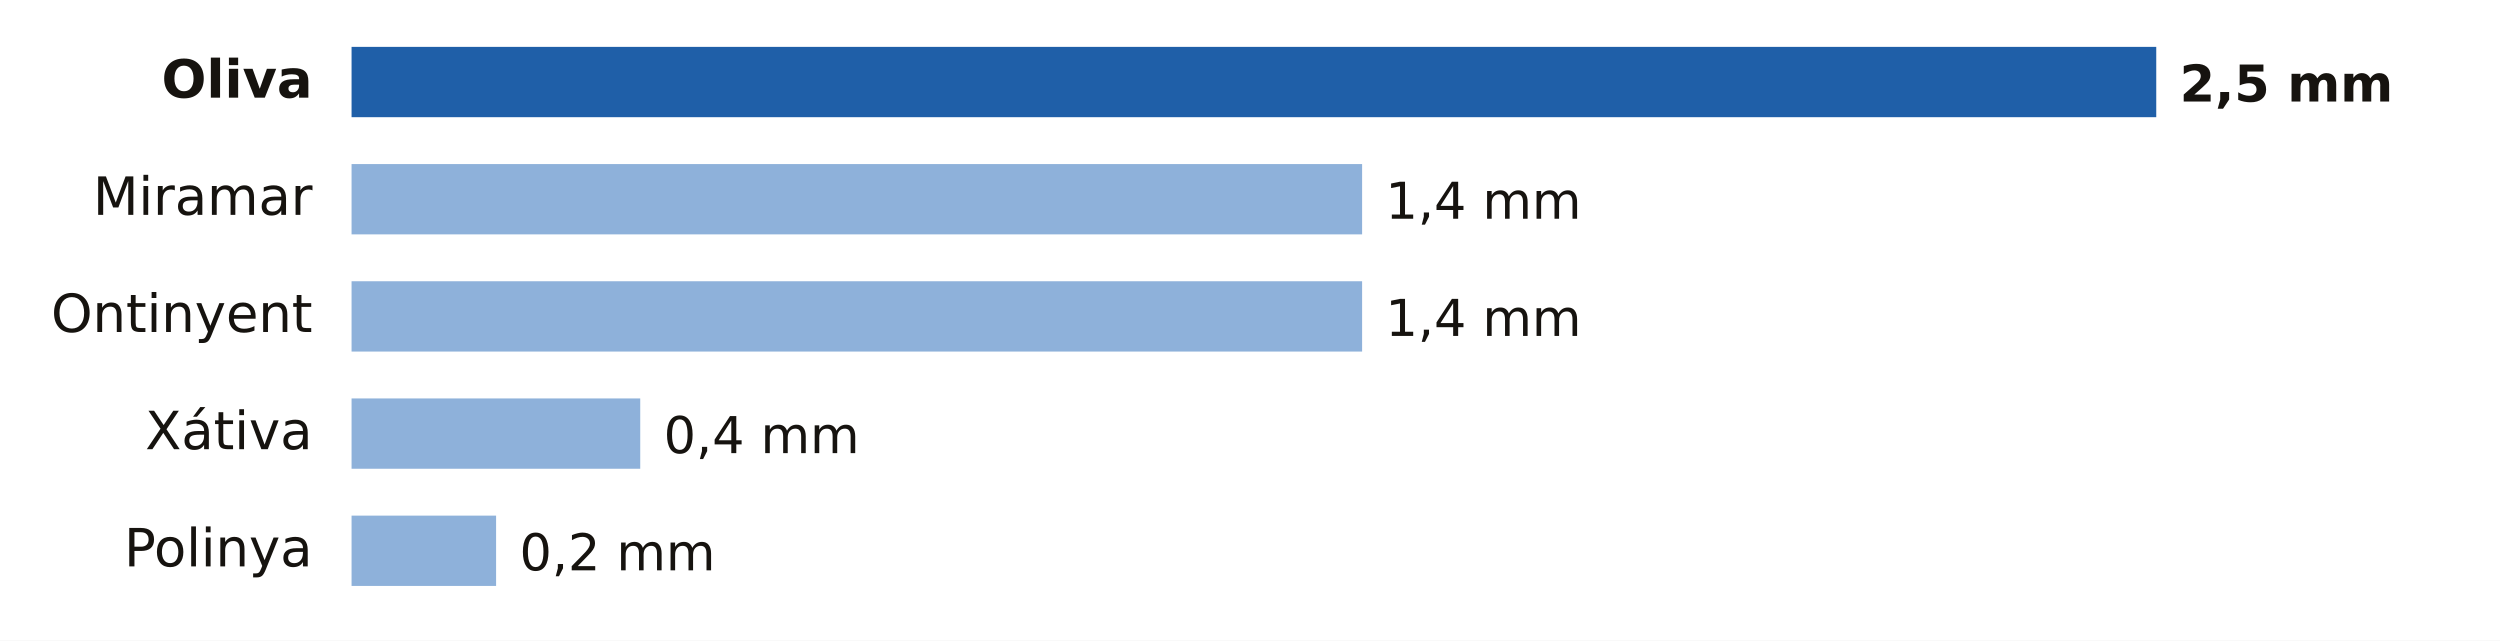
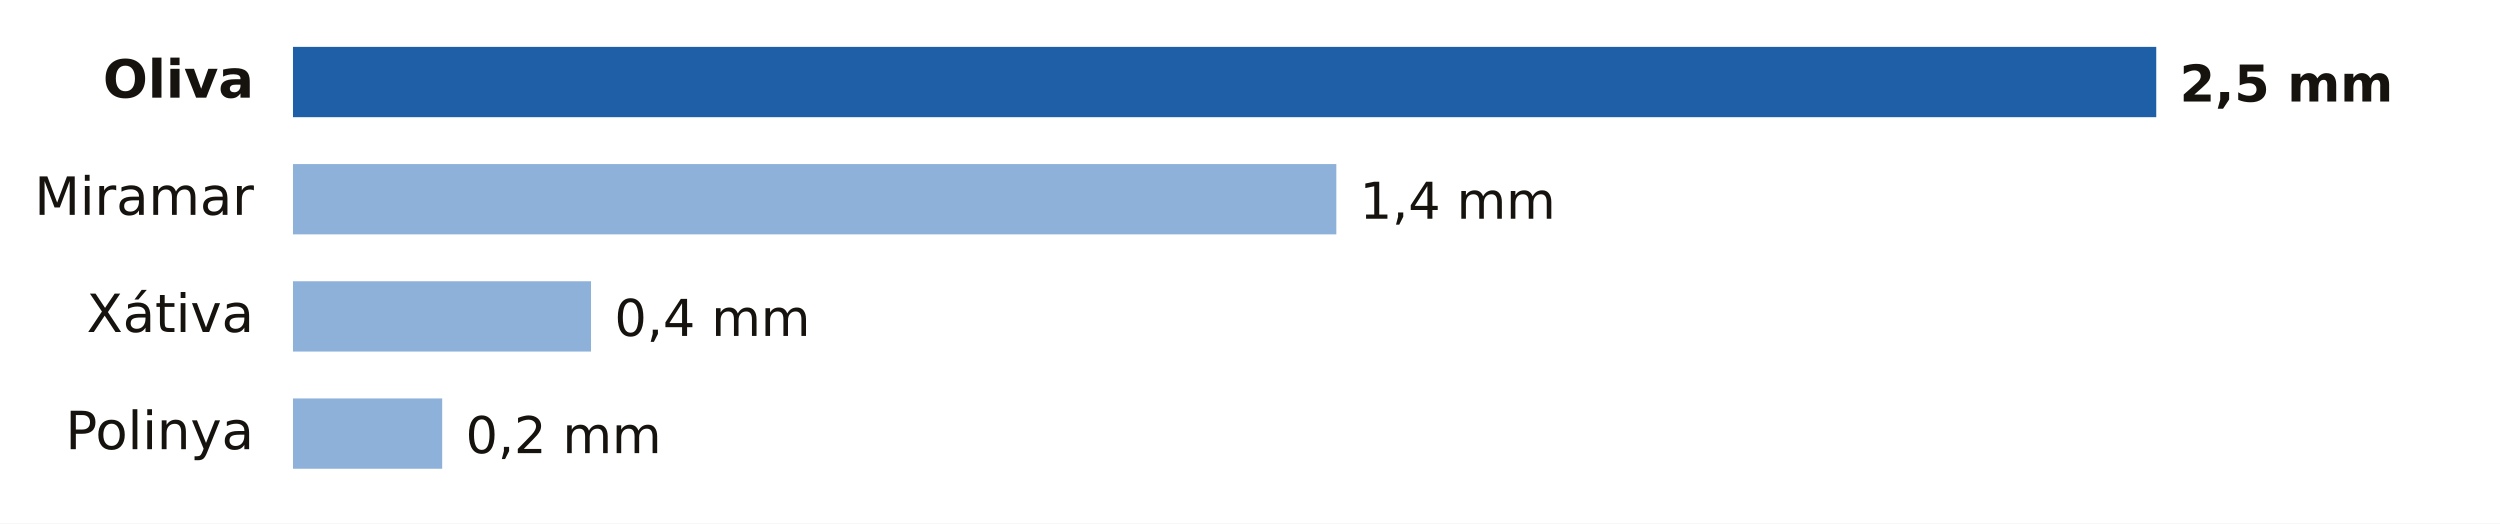
- <svg xmlns="http://www.w3.org/2000/svg" viewBox="0 0 640 164" width="640" height="164" role="img" aria-label="Lluvia entre la medianoche y las 21:00 del martes 20 de octubre en Valencia">
-   <rect width="640" height="164" fill="#FFFFFF" />
-   <text x="80.0" y="25.0" font-size="13.5" fill="#16130F" text-anchor="end" font-weight="600" font-family="Public Sans, DejaVu Sans, Arial, sans-serif">Oliva</text>
-   <rect x="90" y="12" width="462.0" height="18" fill="#1F5FA8" />
+ <svg xmlns="http://www.w3.org/2000/svg" viewBox="0 0 640 134" width="640" height="134" role="img" aria-label="Lluvia entre la medianoche y las 22:00 del martes 20 de octubre en Valencia">
+   <rect width="640" height="134" fill="#FFFFFF" />
+   <text x="65.0" y="25.0" font-size="13.5" fill="#16130F" text-anchor="end" font-weight="600" font-family="Public Sans, DejaVu Sans, Arial, sans-serif">Oliva</text>
+   <rect x="75" y="12" width="477.0" height="18" fill="#1F5FA8" />
  <text x="558.0" y="26.0" font-size="13" fill="#16130F" text-anchor="start" font-weight="700" font-family="Public Sans, DejaVu Sans, Arial, sans-serif">2,5 mm</text>
-   <text x="80.0" y="55.0" font-size="13.5" fill="#16130F" text-anchor="end" font-weight="400" font-family="Public Sans, DejaVu Sans, Arial, sans-serif">Miramar</text>
-   <rect x="90" y="42" width="258.7" height="18" fill="#8EB1DA" />
-   <text x="354.7" y="56.0" font-size="13" fill="#16130F" text-anchor="start" font-weight="500" font-family="Public Sans, DejaVu Sans, Arial, sans-serif">1,4 mm</text>
-   <text x="80.0" y="85.0" font-size="13.5" fill="#16130F" text-anchor="end" font-weight="400" font-family="Public Sans, DejaVu Sans, Arial, sans-serif">Ontinyent</text>
-   <rect x="90" y="72" width="258.7" height="18" fill="#8EB1DA" />
-   <text x="354.7" y="86.0" font-size="13" fill="#16130F" text-anchor="start" font-weight="500" font-family="Public Sans, DejaVu Sans, Arial, sans-serif">1,4 mm</text>
-   <text x="80.0" y="115.0" font-size="13.5" fill="#16130F" text-anchor="end" font-weight="400" font-family="Public Sans, DejaVu Sans, Arial, sans-serif">Xátiva</text>
-   <rect x="90" y="102" width="73.9" height="18" fill="#8EB1DA" />
-   <text x="169.9" y="116.0" font-size="13" fill="#16130F" text-anchor="start" font-weight="500" font-family="Public Sans, DejaVu Sans, Arial, sans-serif">0,4 mm</text>
-   <text x="80.0" y="145.0" font-size="13.5" fill="#16130F" text-anchor="end" font-weight="400" font-family="Public Sans, DejaVu Sans, Arial, sans-serif">Polinya</text>
-   <rect x="90" y="132" width="37.0" height="18" fill="#8EB1DA" />
-   <text x="133.0" y="146.0" font-size="13" fill="#16130F" text-anchor="start" font-weight="500" font-family="Public Sans, DejaVu Sans, Arial, sans-serif">0,2 mm</text>
+   <text x="65.0" y="55.0" font-size="13.5" fill="#16130F" text-anchor="end" font-weight="400" font-family="Public Sans, DejaVu Sans, Arial, sans-serif">Miramar</text>
+   <rect x="75" y="42" width="267.1" height="18" fill="#8EB1DA" />
+   <text x="348.1" y="56.0" font-size="13" fill="#16130F" text-anchor="start" font-weight="500" font-family="Public Sans, DejaVu Sans, Arial, sans-serif">1,4 mm</text>
+   <text x="65.0" y="85.0" font-size="13.5" fill="#16130F" text-anchor="end" font-weight="400" font-family="Public Sans, DejaVu Sans, Arial, sans-serif">Xátiva</text>
+   <rect x="75" y="72" width="76.3" height="18" fill="#8EB1DA" />
+   <text x="157.3" y="86.0" font-size="13" fill="#16130F" text-anchor="start" font-weight="500" font-family="Public Sans, DejaVu Sans, Arial, sans-serif">0,4 mm</text>
+   <text x="65.0" y="115.0" font-size="13.5" fill="#16130F" text-anchor="end" font-weight="400" font-family="Public Sans, DejaVu Sans, Arial, sans-serif">Polinya</text>
+   <rect x="75" y="102" width="38.2" height="18" fill="#8EB1DA" />
+   <text x="119.2" y="116.0" font-size="13" fill="#16130F" text-anchor="start" font-weight="500" font-family="Public Sans, DejaVu Sans, Arial, sans-serif">0,2 mm</text>
</svg>
